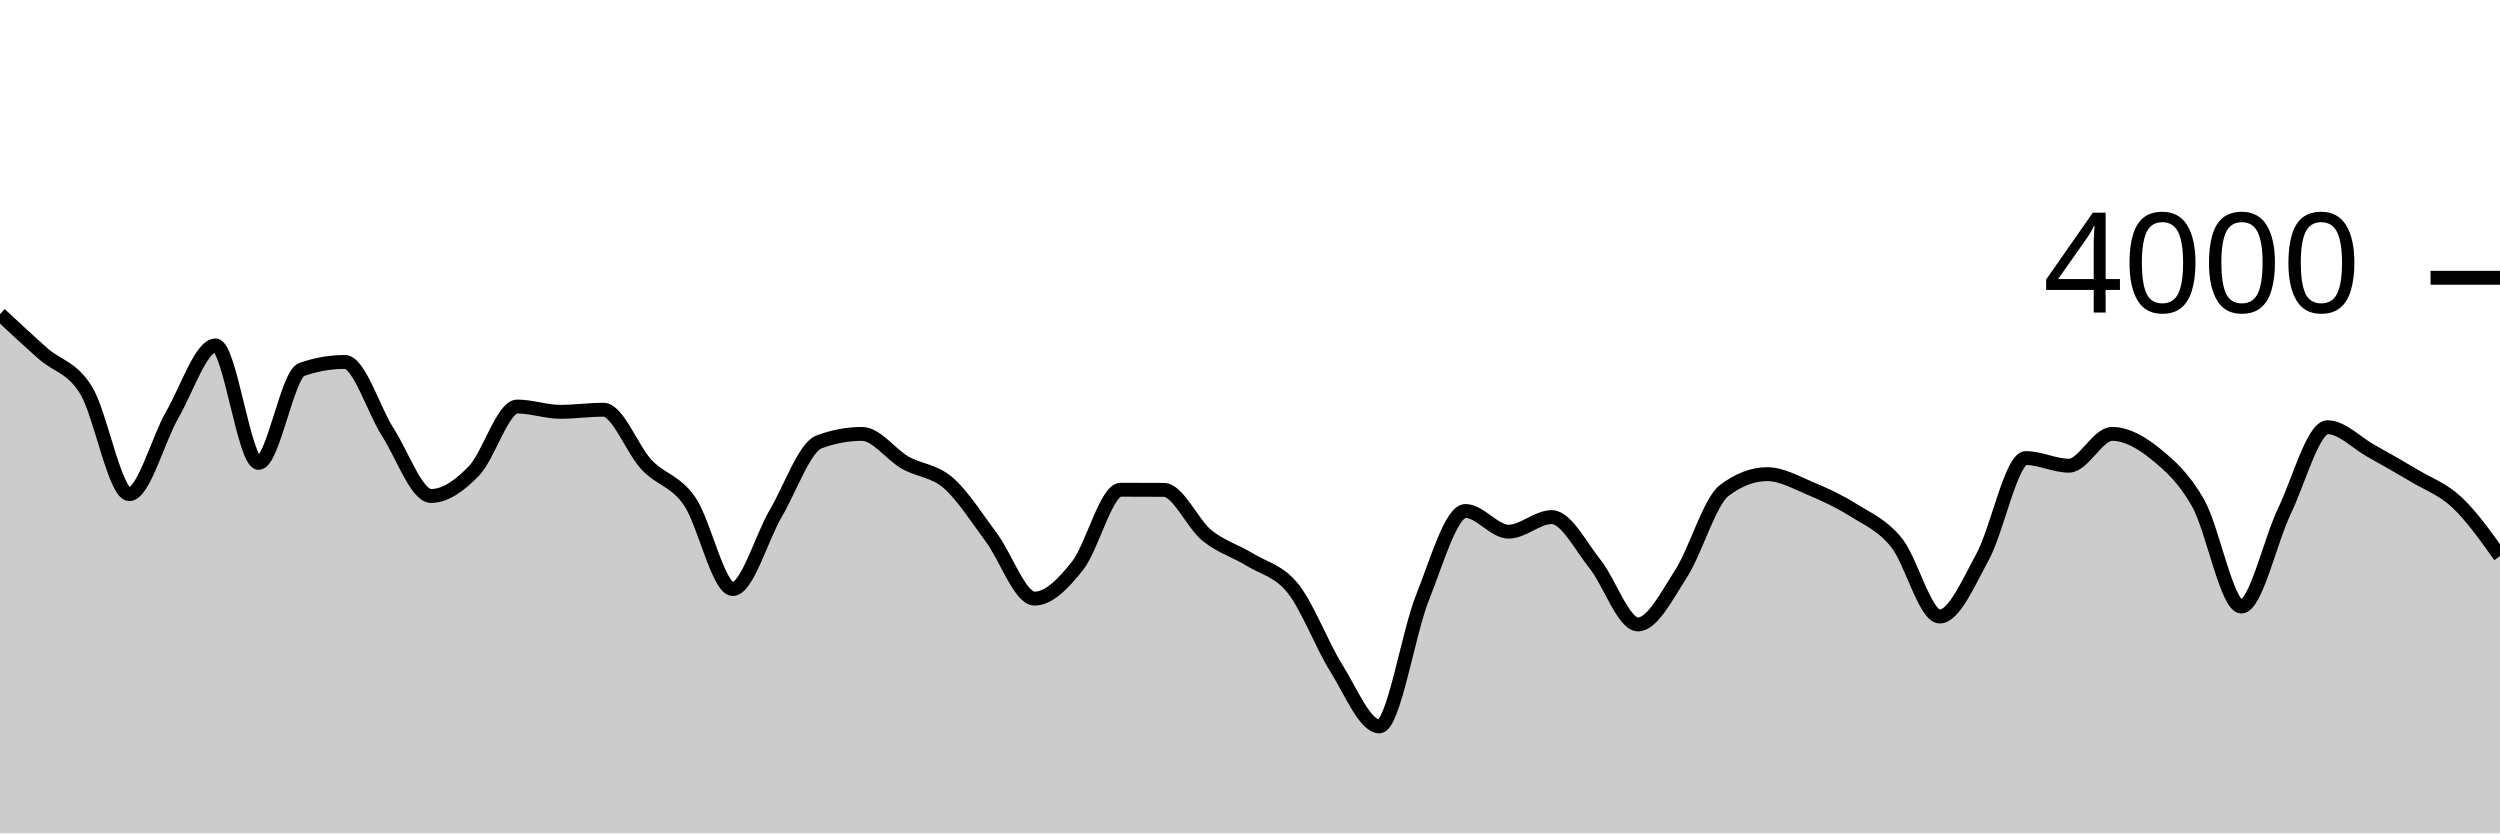
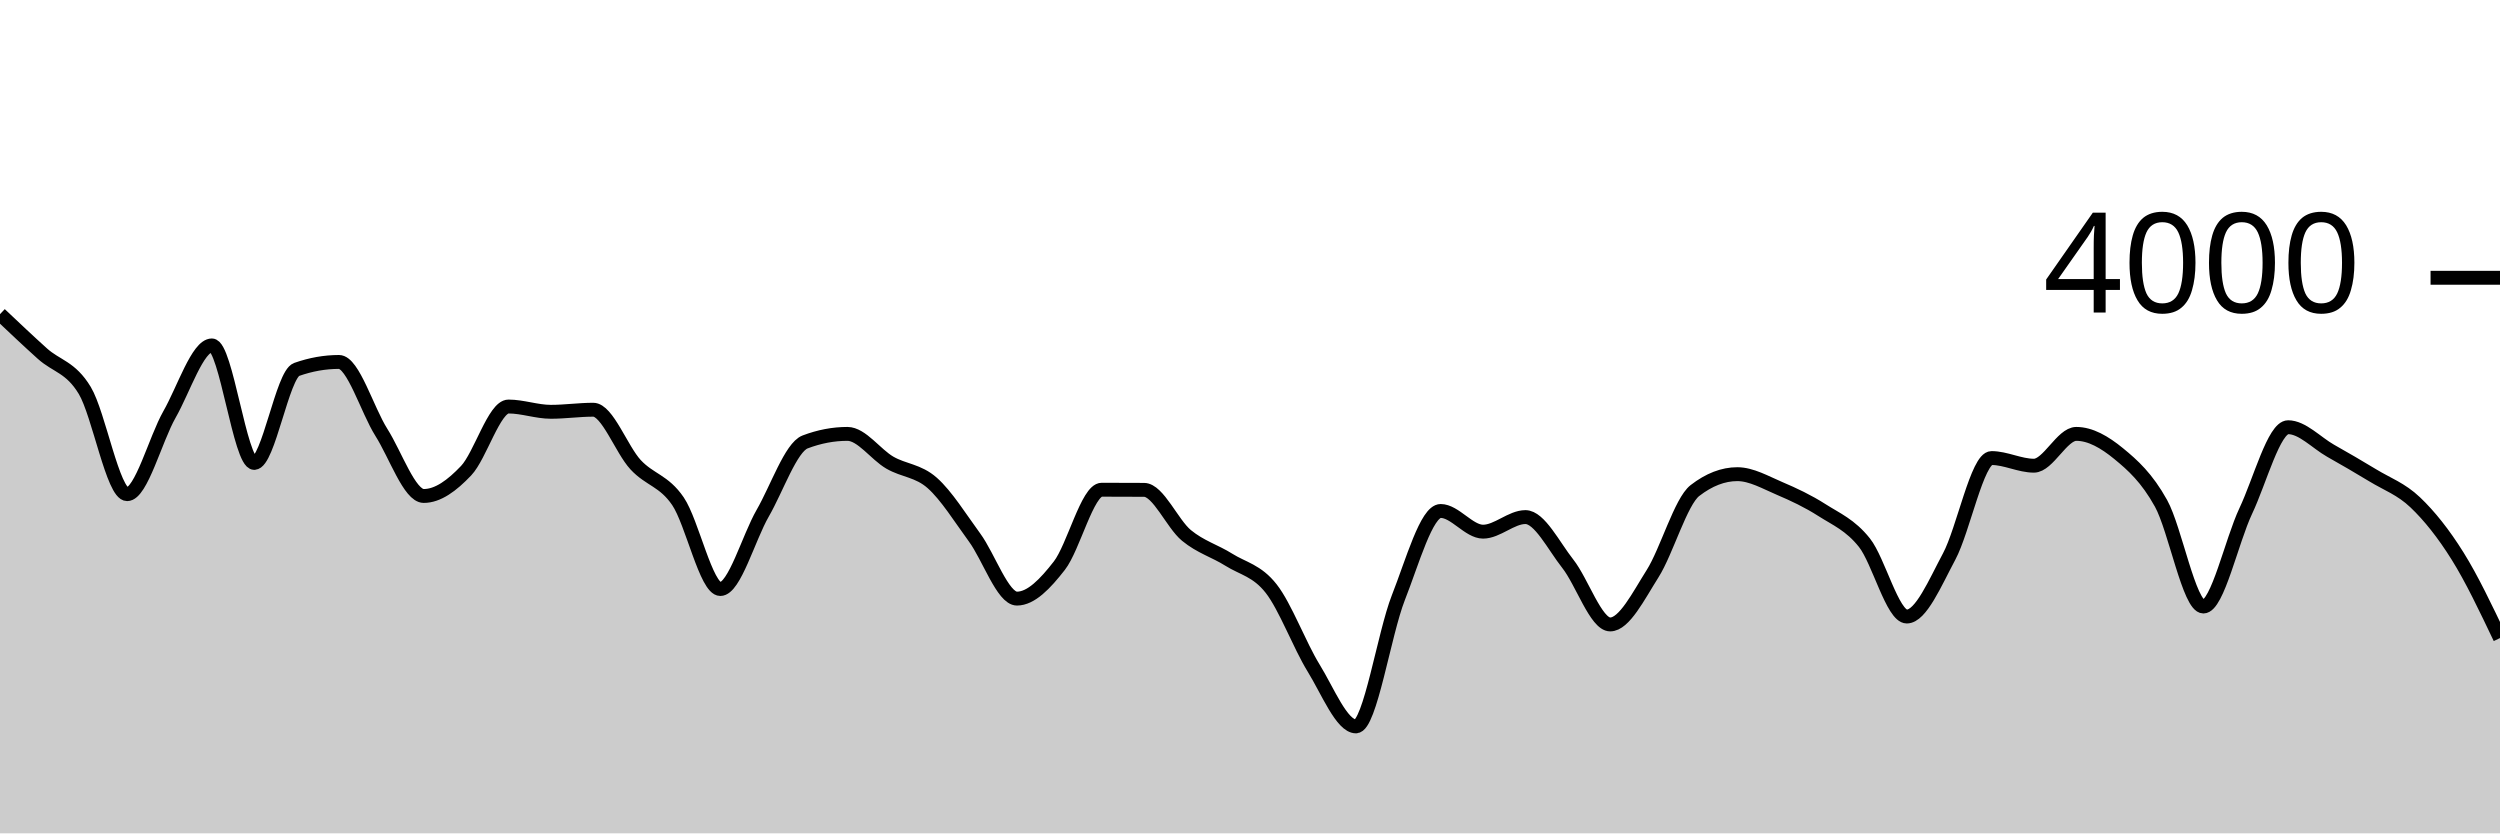
<svg xmlns="http://www.w3.org/2000/svg" viewBox="0 0 180 60">
  <g transform="translate(0,20)">
-     <path class="area" fill="rgba(0, 0, 0, 0.2)" d="M0,2.62C1.034,3.582,2.069,4.545,3.103,5.46C4.138,6.375,5.172,6.423,6.207,8.11C7.241,9.797,8.276,15.58,9.31,15.58C10.345,15.58,11.379,11.625,12.414,9.84C13.448,8.055,14.483,4.87,15.517,4.87C16.552,4.87,17.586,13.33,18.621,13.33C19.655,13.33,20.69,6.96,21.724,6.6C22.759,6.24,23.793,6.06,24.828,6.06C25.862,6.06,26.897,9.522,27.931,11.13C28.966,12.738,30,15.71,31.034,15.71C32.069,15.71,33.103,14.963,34.138,13.89C35.172,12.817,36.207,9.27,37.241,9.27C38.276,9.27,39.31,9.65,40.345,9.65C41.379,9.65,42.414,9.5,43.448,9.5C44.483,9.5,45.517,12.362,46.552,13.46C47.586,14.558,48.621,14.598,49.655,16.09C50.69,17.582,51.724,22.41,52.759,22.41C53.793,22.41,54.828,18.715,55.862,16.95C56.897,15.185,57.931,12.207,58.966,11.82C60,11.433,61.034,11.24,62.069,11.24C63.103,11.24,64.138,12.722,65.172,13.31C66.207,13.898,67.241,13.872,68.276,14.77C69.31,15.668,70.345,17.312,71.379,18.7C72.414,20.088,73.448,23.1,74.483,23.1C75.517,23.1,76.552,22.037,77.586,20.73C78.621,19.423,79.655,15.26,80.69,15.26C81.724,15.26,82.759,15.263,83.793,15.27C84.828,15.277,85.862,17.712,86.897,18.55C87.931,19.388,88.966,19.662,90,20.3C91.034,20.938,92.069,21.082,93.103,22.38C94.138,23.678,95.172,26.437,96.207,28.09C97.241,29.743,98.276,32.3,99.31,32.3C100.345,32.3,101.379,25.625,102.414,23.04C103.448,20.455,104.483,16.79,105.517,16.79C106.552,16.79,107.586,18.28,108.621,18.28C109.655,18.28,110.69,17.23,111.724,17.23C112.759,17.23,113.793,19.302,114.828,20.59C115.862,21.878,116.897,24.96,117.931,24.96C118.966,24.96,120,22.917,121.034,21.31C122.069,19.703,123.103,16.107,124.138,15.32C125.172,14.533,126.207,14.14,127.241,14.14C128.276,14.14,129.31,14.738,130.345,15.17C131.379,15.602,132.414,16.08,133.448,16.73C134.483,17.38,135.517,17.793,136.552,19.07C137.586,20.347,138.621,24.39,139.655,24.39C140.69,24.39,141.724,21.972,142.759,20.07C143.793,18.168,144.828,12.98,145.862,12.98C146.897,12.98,147.931,13.53,148.966,13.53C150,13.53,151.034,11.24,152.069,11.24C153.103,11.24,154.138,11.827,155.172,12.66C156.207,13.493,157.241,14.405,158.276,16.24C159.31,18.075,160.345,23.67,161.379,23.67C162.414,23.67,163.448,18.942,164.483,16.79C165.517,14.638,166.552,10.76,167.586,10.76C168.621,10.76,169.655,11.872,170.69,12.45C171.724,13.028,172.759,13.61,173.793,14.23C174.828,14.85,175.862,15.202,176.897,16.17C177.931,17.138,178.966,18.589,180,20.04L180,40C178.966,40,177.931,40,176.897,40C175.862,40,174.828,40,173.793,40C172.759,40,171.724,40,170.69,40C169.655,40,168.621,40,167.586,40C166.552,40,165.517,40,164.483,40C163.448,40,162.414,40,161.379,40C160.345,40,159.31,40,158.276,40C157.241,40,156.207,40,155.172,40C154.138,40,153.103,40,152.069,40C151.034,40,150,40,148.966,40C147.931,40,146.897,40,145.862,40C144.828,40,143.793,40,142.759,40C141.724,40,140.69,40,139.655,40C138.621,40,137.586,40,136.552,40C135.517,40,134.483,40,133.448,40C132.414,40,131.379,40,130.345,40C129.31,40,128.276,40,127.241,40C126.207,40,125.172,40,124.138,40C123.103,40,122.069,40,121.034,40C120,40,118.966,40,117.931,40C116.897,40,115.862,40,114.828,40C113.793,40,112.759,40,111.724,40C110.69,40,109.655,40,108.621,40C107.586,40,106.552,40,105.517,40C104.483,40,103.448,40,102.414,40C101.379,40,100.345,40,99.31,40C98.276,40,97.241,40,96.207,40C95.172,40,94.138,40,93.103,40C92.069,40,91.034,40,90,40C88.966,40,87.931,40,86.897,40C85.862,40,84.828,40,83.793,40C82.759,40,81.724,40,80.69,40C79.655,40,78.621,40,77.586,40C76.552,40,75.517,40,74.483,40C73.448,40,72.414,40,71.379,40C70.345,40,69.31,40,68.276,40C67.241,40,66.207,40,65.172,40C64.138,40,63.103,40,62.069,40C61.034,40,60,40,58.966,40C57.931,40,56.897,40,55.862,40C54.828,40,53.793,40,52.759,40C51.724,40,50.69,40,49.655,40C48.621,40,47.586,40,46.552,40C45.517,40,44.483,40,43.448,40C42.414,40,41.379,40,40.345,40C39.31,40,38.276,40,37.241,40C36.207,40,35.172,40,34.138,40C33.103,40,32.069,40,31.034,40C30,40,28.966,40,27.931,40C26.897,40,25.862,40,24.828,40C23.793,40,22.759,40,21.724,40C20.69,40,19.655,40,18.621,40C17.586,40,16.552,40,15.517,40C14.483,40,13.448,40,12.414,40C11.379,40,10.345,40,9.31,40C8.276,40,7.241,40,6.207,40C5.172,40,4.138,40,3.103,40C2.069,40,1.034,40,0,40Z" />
-     <path class="line" stroke="black" fill="none" d="M0,2.62C1.034,3.582,2.069,4.545,3.103,5.46C4.138,6.375,5.172,6.423,6.207,8.11C7.241,9.797,8.276,15.58,9.31,15.58C10.345,15.58,11.379,11.625,12.414,9.84C13.448,8.055,14.483,4.87,15.517,4.87C16.552,4.87,17.586,13.33,18.621,13.33C19.655,13.33,20.69,6.96,21.724,6.6C22.759,6.24,23.793,6.06,24.828,6.06C25.862,6.06,26.897,9.522,27.931,11.13C28.966,12.738,30,15.71,31.034,15.71C32.069,15.71,33.103,14.963,34.138,13.89C35.172,12.817,36.207,9.27,37.241,9.27C38.276,9.27,39.31,9.65,40.345,9.65C41.379,9.65,42.414,9.5,43.448,9.5C44.483,9.5,45.517,12.362,46.552,13.46C47.586,14.558,48.621,14.598,49.655,16.09C50.69,17.582,51.724,22.41,52.759,22.41C53.793,22.41,54.828,18.715,55.862,16.95C56.897,15.185,57.931,12.207,58.966,11.82C60,11.433,61.034,11.24,62.069,11.24C63.103,11.24,64.138,12.722,65.172,13.31C66.207,13.898,67.241,13.872,68.276,14.77C69.31,15.668,70.345,17.312,71.379,18.7C72.414,20.088,73.448,23.1,74.483,23.1C75.517,23.1,76.552,22.037,77.586,20.73C78.621,19.423,79.655,15.26,80.69,15.26C81.724,15.26,82.759,15.263,83.793,15.27C84.828,15.277,85.862,17.712,86.897,18.55C87.931,19.388,88.966,19.662,90,20.3C91.034,20.938,92.069,21.082,93.103,22.38C94.138,23.678,95.172,26.437,96.207,28.09C97.241,29.743,98.276,32.3,99.31,32.3C100.345,32.3,101.379,25.625,102.414,23.04C103.448,20.455,104.483,16.79,105.517,16.79C106.552,16.79,107.586,18.28,108.621,18.28C109.655,18.28,110.69,17.23,111.724,17.23C112.759,17.23,113.793,19.302,114.828,20.59C115.862,21.878,116.897,24.96,117.931,24.96C118.966,24.96,120,22.917,121.034,21.31C122.069,19.703,123.103,16.107,124.138,15.32C125.172,14.533,126.207,14.14,127.241,14.14C128.276,14.14,129.31,14.738,130.345,15.17C131.379,15.602,132.414,16.08,133.448,16.73C134.483,17.38,135.517,17.793,136.552,19.07C137.586,20.347,138.621,24.39,139.655,24.39C140.69,24.39,141.724,21.972,142.759,20.07C143.793,18.168,144.828,12.98,145.862,12.98C146.897,12.98,147.931,13.53,148.966,13.53C150,13.53,151.034,11.24,152.069,11.24C153.103,11.24,154.138,11.827,155.172,12.66C156.207,13.493,157.241,14.405,158.276,16.24C159.31,18.075,160.345,23.67,161.379,23.67C162.414,23.67,163.448,18.942,164.483,16.79C165.517,14.638,166.552,10.76,167.586,10.76C168.621,10.76,169.655,11.872,170.69,12.45C171.724,13.028,172.759,13.61,173.793,14.23C174.828,14.85,175.862,15.202,176.897,16.17C177.931,17.138,178.966,18.589,180,20.04" />
+     <path class="area" fill="rgba(0, 0, 0, 0.2)" d="M0,2.62C1.017,3.582,2.034,4.545,3.051,5.46C4.068,6.375,5.085,6.423,6.102,8.11C7.119,9.797,8.136,15.58,9.153,15.58C10.169,15.58,11.186,11.625,12.203,9.84C13.22,8.055,14.237,4.87,15.254,4.87C16.271,4.87,17.288,13.33,18.305,13.33C19.322,13.33,20.339,6.96,21.356,6.6C22.373,6.24,23.39,6.06,24.407,6.06C25.424,6.06,26.441,9.522,27.458,11.13C28.475,12.738,29.492,15.71,30.508,15.71C31.525,15.71,32.542,14.963,33.559,13.89C34.576,12.817,35.593,9.27,36.61,9.27C37.627,9.27,38.644,9.65,39.661,9.65C40.678,9.65,41.695,9.5,42.712,9.5C43.729,9.5,44.746,12.362,45.763,13.46C46.78,14.558,47.797,14.598,48.814,16.09C49.831,17.582,50.847,22.41,51.864,22.41C52.881,22.41,53.898,18.715,54.915,16.95C55.932,15.185,56.949,12.207,57.966,11.82C58.983,11.433,60,11.24,61.017,11.24C62.034,11.24,63.051,12.722,64.068,13.31C65.085,13.898,66.102,13.872,67.119,14.77C68.136,15.668,69.153,17.312,70.169,18.7C71.186,20.088,72.203,23.1,73.22,23.1C74.237,23.1,75.254,22.037,76.271,20.73C77.288,19.423,78.305,15.26,79.322,15.26C80.339,15.26,81.356,15.263,82.373,15.27C83.39,15.277,84.407,17.712,85.424,18.55C86.441,19.388,87.458,19.662,88.475,20.3C89.492,20.938,90.508,21.082,91.525,22.38C92.542,23.678,93.559,26.437,94.576,28.09C95.593,29.743,96.61,32.3,97.627,32.3C98.644,32.3,99.661,25.625,100.678,23.04C101.695,20.455,102.712,16.79,103.729,16.79C104.746,16.79,105.763,18.28,106.78,18.28C107.797,18.28,108.814,17.23,109.831,17.23C110.847,17.23,111.864,19.302,112.881,20.59C113.898,21.878,114.915,24.96,115.932,24.96C116.949,24.96,117.966,22.917,118.983,21.31C120,19.703,121.017,16.107,122.034,15.32C123.051,14.533,124.068,14.14,125.085,14.14C126.102,14.14,127.119,14.738,128.136,15.17C129.153,15.602,130.169,16.08,131.186,16.73C132.203,17.38,133.22,17.793,134.237,19.07C135.254,20.347,136.271,24.39,137.288,24.39C138.305,24.39,139.322,21.972,140.339,20.07C141.356,18.168,142.373,12.98,143.39,12.98C144.407,12.98,145.424,13.53,146.441,13.53C147.458,13.53,148.475,11.24,149.492,11.24C150.508,11.24,151.525,11.827,152.542,12.66C153.559,13.493,154.576,14.405,155.593,16.24C156.61,18.075,157.627,23.67,158.644,23.67C159.661,23.67,160.678,18.942,161.695,16.79C162.712,14.638,163.729,10.76,164.746,10.76C165.763,10.76,166.78,11.872,167.797,12.45C168.814,13.028,169.831,13.61,170.847,14.23C171.864,14.85,172.881,15.202,173.898,16.17C174.915,17.138,175.932,18.412,176.949,20.04C177.966,21.668,178.983,23.804,180,25.94L180,40C178.983,40,177.966,40,176.949,40C175.932,40,174.915,40,173.898,40C172.881,40,171.864,40,170.847,40C169.831,40,168.814,40,167.797,40C166.78,40,165.763,40,164.746,40C163.729,40,162.712,40,161.695,40C160.678,40,159.661,40,158.644,40C157.627,40,156.61,40,155.593,40C154.576,40,153.559,40,152.542,40C151.525,40,150.508,40,149.492,40C148.475,40,147.458,40,146.441,40C145.424,40,144.407,40,143.39,40C142.373,40,141.356,40,140.339,40C139.322,40,138.305,40,137.288,40C136.271,40,135.254,40,134.237,40C133.22,40,132.203,40,131.186,40C130.169,40,129.153,40,128.136,40C127.119,40,126.102,40,125.085,40C124.068,40,123.051,40,122.034,40C121.017,40,120,40,118.983,40C117.966,40,116.949,40,115.932,40C114.915,40,113.898,40,112.881,40C111.864,40,110.847,40,109.831,40C108.814,40,107.797,40,106.78,40C105.763,40,104.746,40,103.729,40C102.712,40,101.695,40,100.678,40C99.661,40,98.644,40,97.627,40C96.61,40,95.593,40,94.576,40C93.559,40,92.542,40,91.525,40C90.508,40,89.492,40,88.475,40C87.458,40,86.441,40,85.424,40C84.407,40,83.39,40,82.373,40C81.356,40,80.339,40,79.322,40C78.305,40,77.288,40,76.271,40C75.254,40,74.237,40,73.22,40C72.203,40,71.186,40,70.169,40C69.153,40,68.136,40,67.119,40C66.102,40,65.085,40,64.068,40C63.051,40,62.034,40,61.017,40C60,40,58.983,40,57.966,40C56.949,40,55.932,40,54.915,40C53.898,40,52.881,40,51.864,40C50.847,40,49.831,40,48.814,40C47.797,40,46.78,40,45.763,40C44.746,40,43.729,40,42.712,40C41.695,40,40.678,40,39.661,40C38.644,40,37.627,40,36.61,40C35.593,40,34.576,40,33.559,40C32.542,40,31.525,40,30.508,40C29.492,40,28.475,40,27.458,40C26.441,40,25.424,40,24.407,40C23.39,40,22.373,40,21.356,40C20.339,40,19.322,40,18.305,40C17.288,40,16.271,40,15.254,40C14.237,40,13.22,40,12.203,40C11.186,40,10.169,40,9.153,40C8.136,40,7.119,40,6.102,40C5.085,40,4.068,40,3.051,40C2.034,40,1.017,40,0,40Z" />
+     <path class="line" stroke="black" fill="none" d="M0,2.62C1.017,3.582,2.034,4.545,3.051,5.46C4.068,6.375,5.085,6.423,6.102,8.11C7.119,9.797,8.136,15.58,9.153,15.58C10.169,15.58,11.186,11.625,12.203,9.84C13.22,8.055,14.237,4.87,15.254,4.87C16.271,4.87,17.288,13.33,18.305,13.33C19.322,13.33,20.339,6.96,21.356,6.6C22.373,6.24,23.39,6.06,24.407,6.06C25.424,6.06,26.441,9.522,27.458,11.13C28.475,12.738,29.492,15.71,30.508,15.71C31.525,15.71,32.542,14.963,33.559,13.89C34.576,12.817,35.593,9.27,36.61,9.27C37.627,9.27,38.644,9.65,39.661,9.65C40.678,9.65,41.695,9.5,42.712,9.5C43.729,9.5,44.746,12.362,45.763,13.46C46.78,14.558,47.797,14.598,48.814,16.09C49.831,17.582,50.847,22.41,51.864,22.41C52.881,22.41,53.898,18.715,54.915,16.95C55.932,15.185,56.949,12.207,57.966,11.82C58.983,11.433,60,11.24,61.017,11.24C62.034,11.24,63.051,12.722,64.068,13.31C65.085,13.898,66.102,13.872,67.119,14.77C68.136,15.668,69.153,17.312,70.169,18.7C71.186,20.088,72.203,23.1,73.22,23.1C74.237,23.1,75.254,22.037,76.271,20.73C77.288,19.423,78.305,15.26,79.322,15.26C80.339,15.26,81.356,15.263,82.373,15.27C83.39,15.277,84.407,17.712,85.424,18.55C86.441,19.388,87.458,19.662,88.475,20.3C89.492,20.938,90.508,21.082,91.525,22.38C92.542,23.678,93.559,26.437,94.576,28.09C95.593,29.743,96.61,32.3,97.627,32.3C98.644,32.3,99.661,25.625,100.678,23.04C101.695,20.455,102.712,16.79,103.729,16.79C104.746,16.79,105.763,18.28,106.78,18.28C107.797,18.28,108.814,17.23,109.831,17.23C110.847,17.23,111.864,19.302,112.881,20.59C113.898,21.878,114.915,24.96,115.932,24.96C116.949,24.96,117.966,22.917,118.983,21.31C120,19.703,121.017,16.107,122.034,15.32C123.051,14.533,124.068,14.14,125.085,14.14C126.102,14.14,127.119,14.738,128.136,15.17C129.153,15.602,130.169,16.08,131.186,16.73C132.203,17.38,133.22,17.793,134.237,19.07C135.254,20.347,136.271,24.39,137.288,24.39C138.305,24.39,139.322,21.972,140.339,20.07C141.356,18.168,142.373,12.98,143.39,12.98C144.407,12.98,145.424,13.53,146.441,13.53C147.458,13.53,148.475,11.24,149.492,11.24C150.508,11.24,151.525,11.827,152.542,12.66C153.559,13.493,154.576,14.405,155.593,16.24C156.61,18.075,157.627,23.67,158.644,23.67C159.661,23.67,160.678,18.942,161.695,16.79C162.712,14.638,163.729,10.76,164.746,10.76C165.763,10.76,166.78,11.872,167.797,12.45C168.814,13.028,169.831,13.61,170.847,14.23C171.864,14.85,172.881,15.202,173.898,16.17C174.915,17.138,175.932,18.412,176.949,20.04C177.966,21.668,178.983,23.804,180,25.94" />
    <path class="axis-ceiling" stroke-width="1" stroke="black" fill="none" d="M175,0L180,0" />
    <text class="axis-ceiling-label" font-family="sans-serif" text-anchor="end" font-size="10px" x="170" y="2.5">4000</text>
  </g>
</svg>
